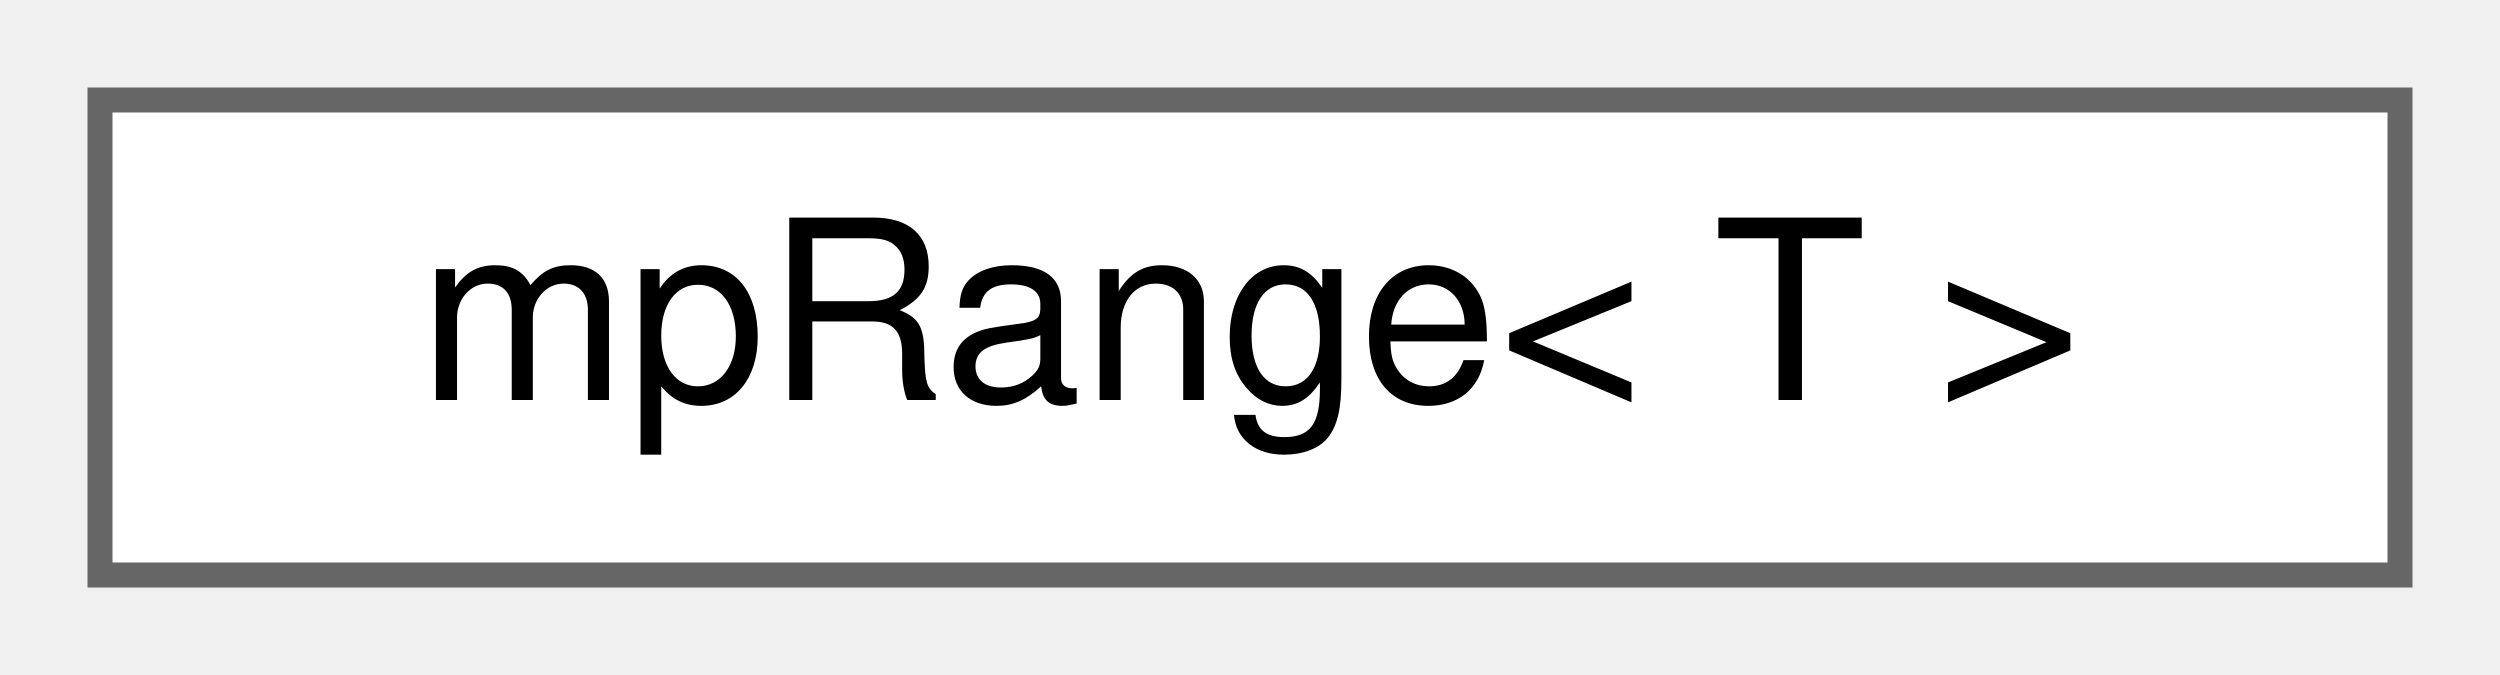
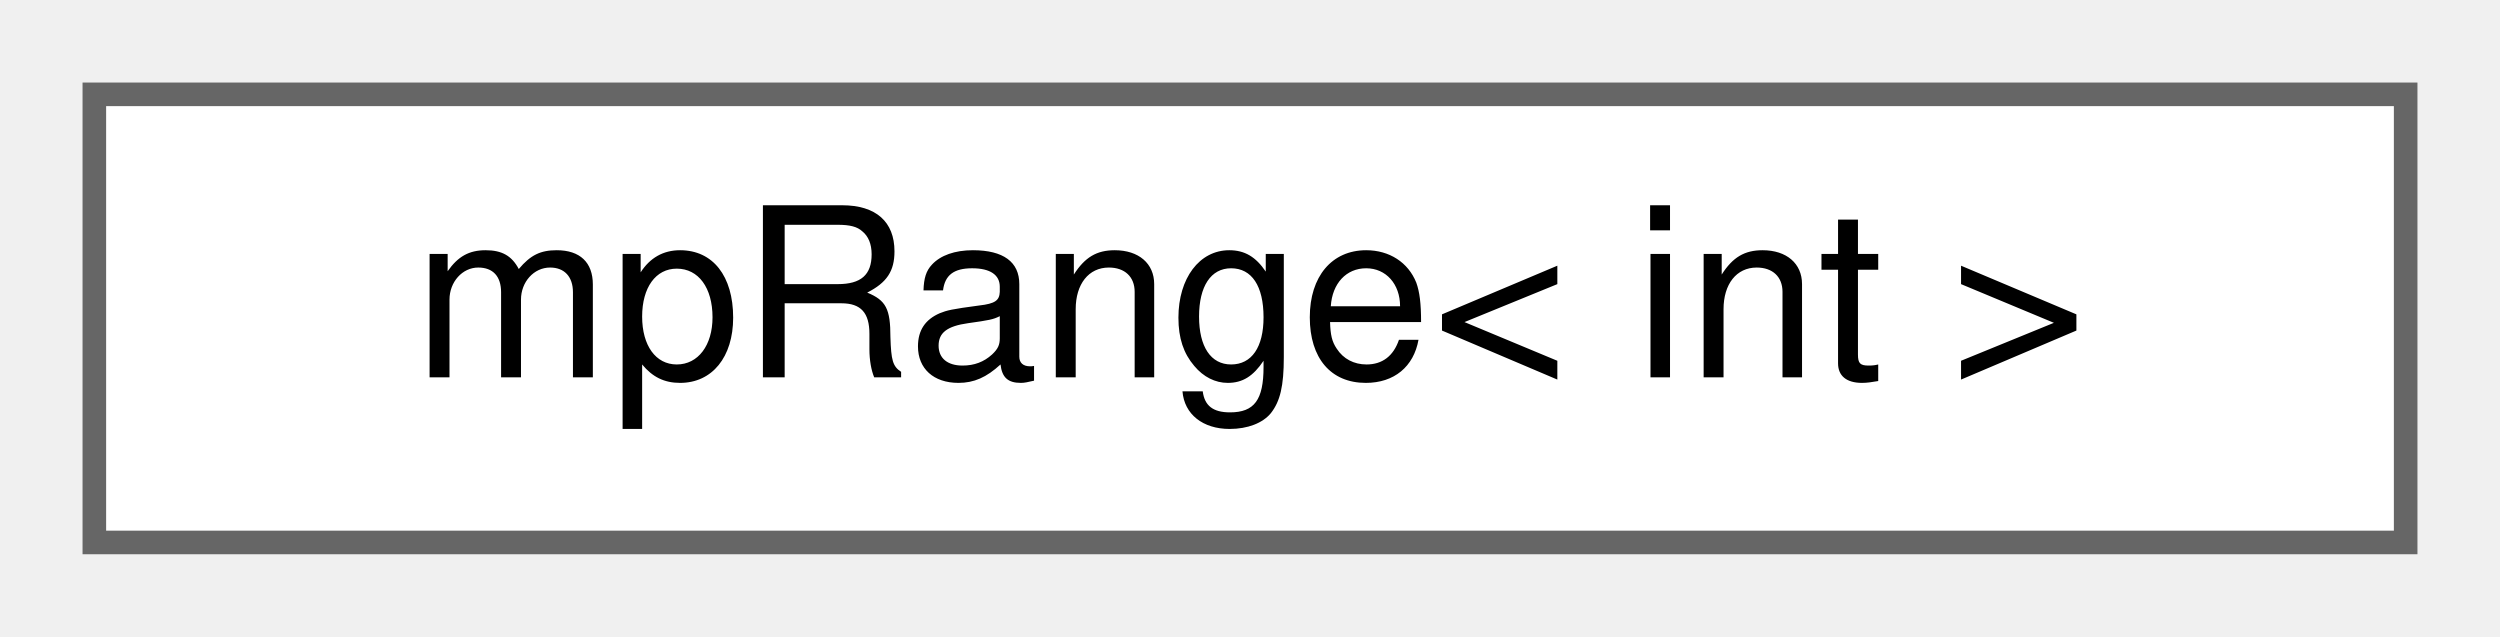
- <svg xmlns="http://www.w3.org/2000/svg" xmlns:xlink="http://www.w3.org/1999/xlink" width="100pt" height="27pt" viewBox="0.00 0.00 100.00 27.00">
+ <svg xmlns="http://www.w3.org/2000/svg" xmlns:xlink="http://www.w3.org/1999/xlink" width="106pt" height="27pt" viewBox="0.00 0.00 106.00 27.00">
  <g id="graph0" class="graph" transform="scale(1 1) rotate(0) translate(4 23)">
    <g id="Node000000" class="node">
      <g id="a_Node000000">
-         <a xlink:href="structmp_range.html" target="_top" xlink:title="Represents a numeric range with minimum and maximum values.">
-           <polygon fill="white" stroke="#666666" points="92,-19 0,-19 0,0 92,0 92,-19" />
-           <text text-anchor="middle" x="46" y="-7" font-family="Helvetica,sans-Serif" font-size="10.00">mpRange&lt; T &gt;</text>
+         <a xlink:href="structmp_range.html" target="_top" xlink:title=" ">
+           <polygon fill="white" stroke="#666666" points="98,-19 0,-19 0,0 98,0 98,-19" />
+           <text text-anchor="middle" x="49" y="-7" font-family="Helvetica,sans-Serif" font-size="10.00">mpRange&lt; int &gt;</text>
        </a>
      </g>
    </g>
  </g>
</svg>
